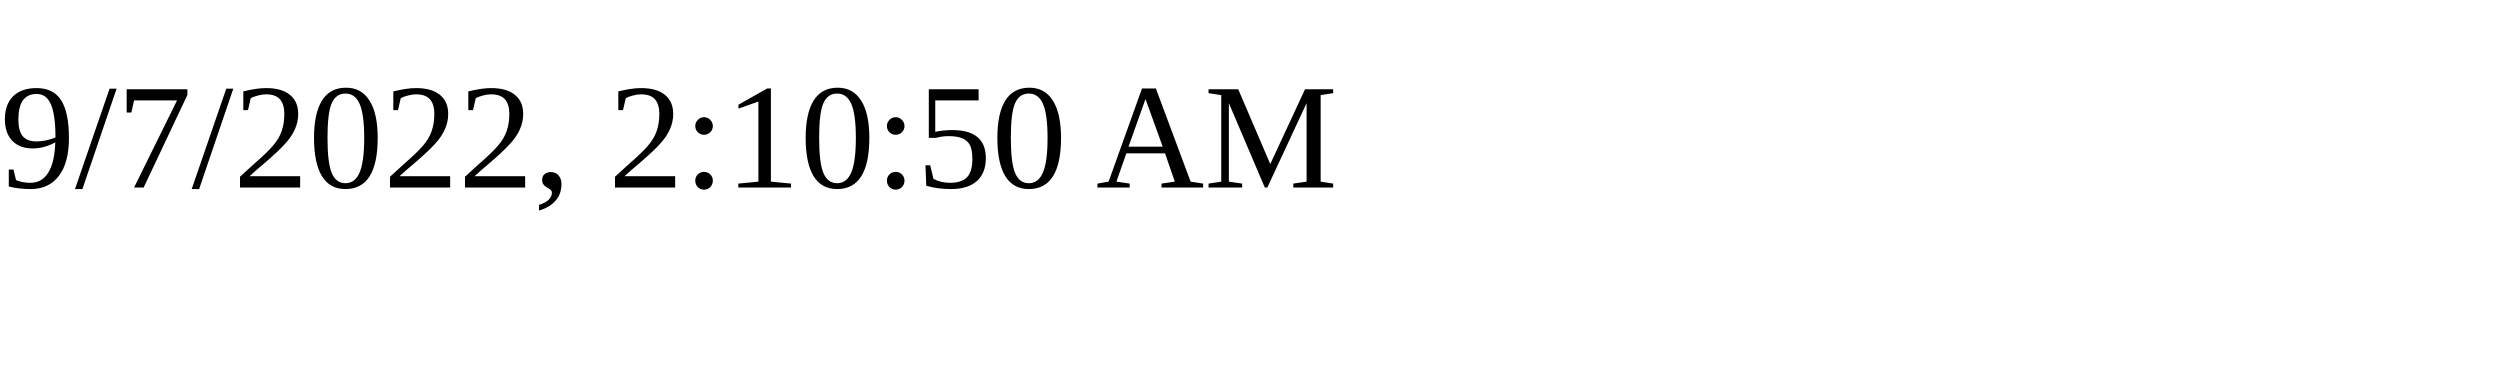
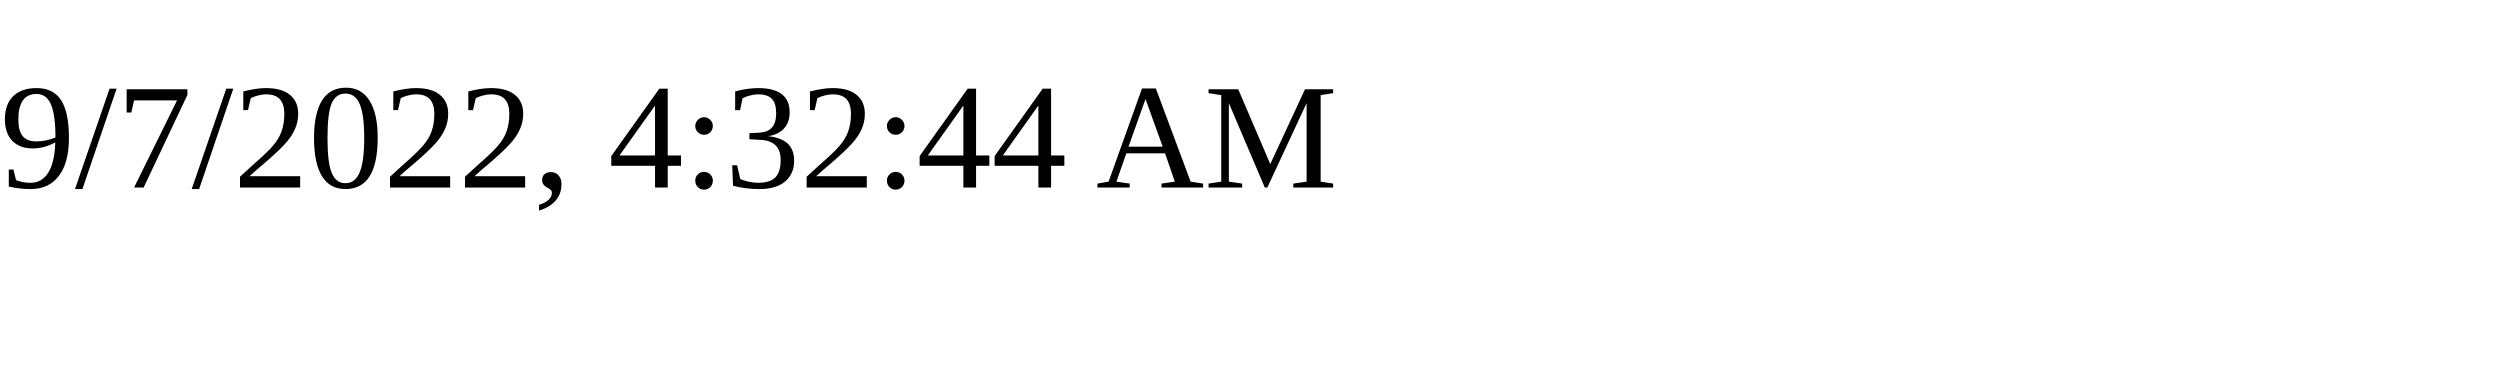
<svg xmlns="http://www.w3.org/2000/svg" height="30" width="200">
-   <text x="0" y="15">9/7/2022, 2:10:50 AM</text>
+   <text x="0" y="15">9/7/2022, 4:32:44 AM</text>
</svg>
